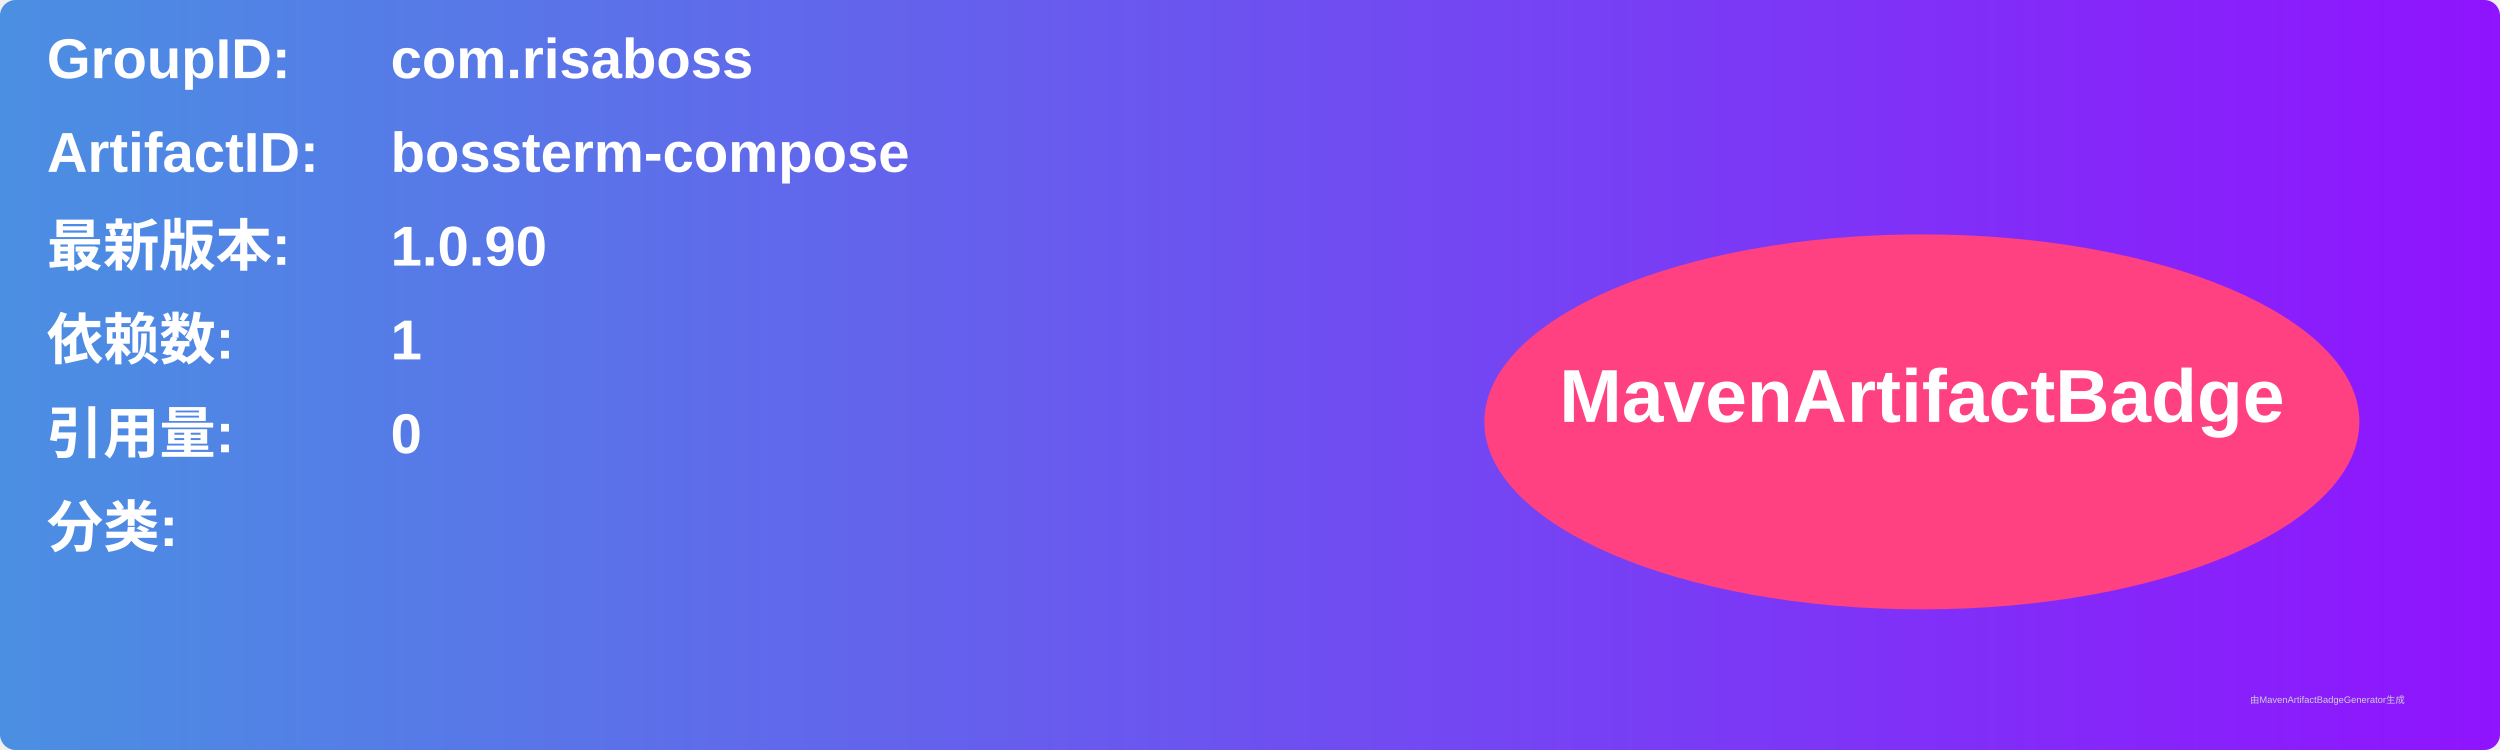
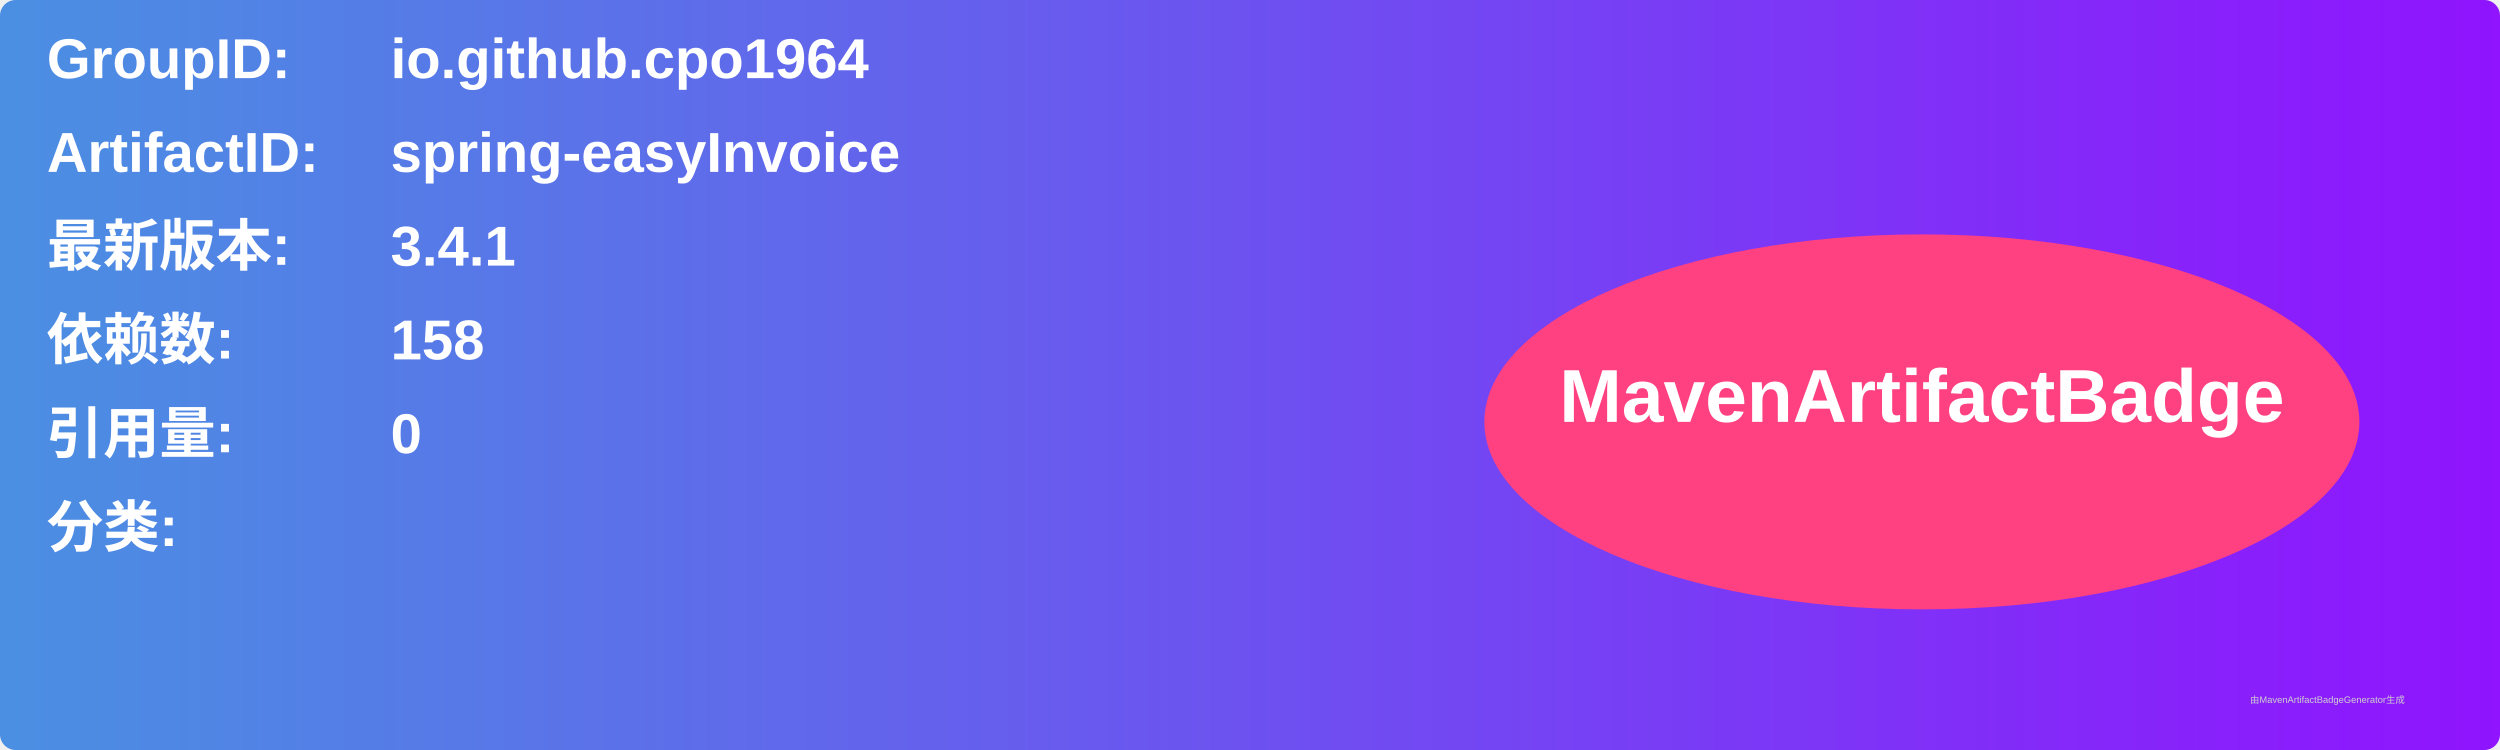
<svg xmlns="http://www.w3.org/2000/svg" width="800" height="240" viewBox="0 0 800 240">
  <linearGradient id="grad" x1="0%" y1="0%" x2="100%" y2="0%">
    <stop offset="0%" stop-color="#4a90e2" />
    <stop offset="100%" stop-color="#9013fe" />
  </linearGradient>
  <rect width="100%" height="100%" rx="5" ry="5" fill="url(#grad)" />
  <g transform="translate(15, 15)">
    <text x="0" y="10" font-family="Arial" font-size="18" fill="white" font-weight="bold" width="260">GroupID:</text>
-     <text x="110" y="10" font-family="Arial" font-size="18" fill="white" font-weight="bold" width="460">com.risaboss</text>
+     <text x="110" y="10" font-family="Arial" font-size="18" fill="white" font-weight="bold" width="460">io.github.cpo1964</text>
    <text x="0" y="40" font-family="Arial" font-size="18" fill="white" font-weight="bold" width="260">ArtifactID:</text>
-     <text x="110" y="40" font-family="Arial" font-size="18" fill="white" font-weight="bold" width="460">bossterm-compose</text>
+     <text x="110" y="40" font-family="Arial" font-size="18" fill="white" font-weight="bold" width="460">spring-easyInvoice</text>
    <text x="0" y="70" font-family="Arial" font-size="18" fill="white" font-weight="bold">最新版本:</text>
    <text x="110" y="70" font-family="Arial" font-size="18" fill="white" font-weight="bold">
-       <tspan font-weight="bold">1.0.90</tspan>
+       <tspan font-weight="bold">3.4.1</tspan>
    </text>
    <text x="0" y="100" font-family="Arial" font-size="18" fill="white" font-weight="bold">依赖数: </text>
    <text x="110" y="100" font-family="Arial" font-size="18" fill="white">
-       <tspan font-weight="bold">1</tspan>
+       <tspan font-weight="bold">158</tspan>
    </text>
    <text x="0" y="130" font-family="Arial" font-size="18" fill="white" font-weight="bold">引用量: </text>
    <text x="110" y="130" font-family="Arial" font-size="18" fill="white">
      <tspan font-weight="bold">0</tspan>
    </text>
    <text x="0" y="160" font-family="Arial" font-size="18" fill="white" font-weight="bold">分类:</text>
    <text x="10" y="190" font-family="Arial" font-size="10" fill="white">
      <tspan font-weight="bold" />
    </text>
    <ellipse cx="600" cy="120" rx="140" ry="60" fill="#ff4081" />
    <text x="600" y="120" text-anchor="middle" font-family="Arial" font-size="24" fill="white" font-weight="bold">MavenArtifactBadge</text>
  </g>
  <text x="720" y="225" font-family="Arial" font-size="3" fill="#d0d0d0">由MavenArtifactBadgeGenerator生成</text>
</svg>
